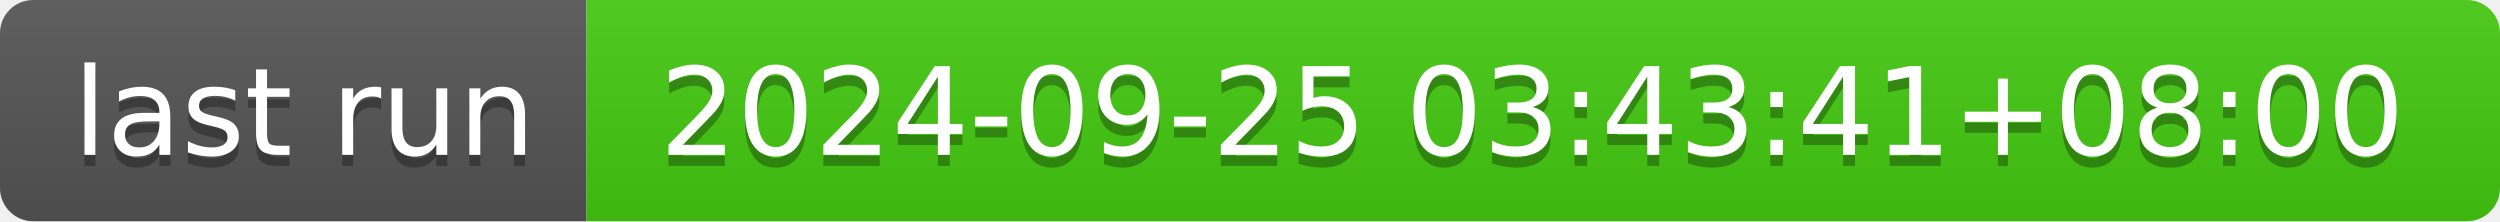
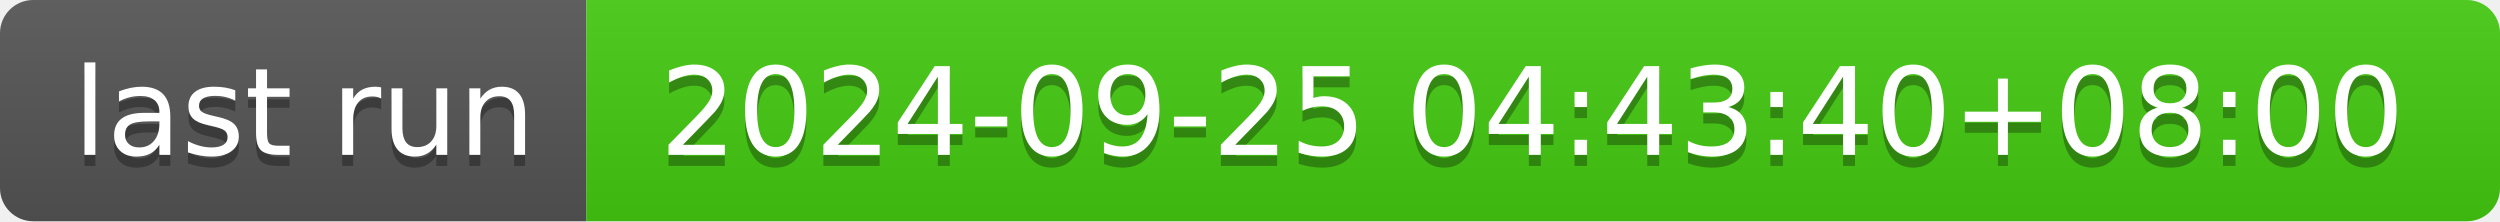
- <svg xmlns="http://www.w3.org/2000/svg" width="226" height="20" role="img" aria-label="last run: 2024-09-25 03:43:41+08:00">
+ <svg xmlns="http://www.w3.org/2000/svg" width="226" height="20" role="img" aria-label="last run: 2024-09-25 04:43:40+08:00">
  <linearGradient id="s" x2="0" y2="100%">
    <stop offset="0" stop-color="#bbb" stop-opacity=".1" />
    <stop offset="1" stop-opacity=".1" />
  </linearGradient>
  <clipPath id="r">
    <rect width="226" height="20" rx="3" fill="#fff" />
  </clipPath>
  <g clip-path="url(#r)">
    <rect width="53" height="20" fill="#555" />
    <rect x="53" width="173" height="20" fill="#4c1" />
    <rect width="226" height="20" fill="url(#s)" />
  </g>
  <g fill="#fff" text-anchor="middle" font-family="Verdana,Geneva,DejaVu Sans,sans-serif" text-rendering="geometricPrecision" font-size="110">
    <text aria-hidden="true" x="275" y="150" fill="#010101" fill-opacity=".3" transform="scale(.1)" textLength="430">last run</text>
    <text x="275" y="140" transform="scale(.1)" fill="#fff" textLength="430">last run</text>
-     <text aria-hidden="true" x="1385" y="150" fill="#010101" fill-opacity=".3" transform="scale(.1)" textLength="1630">2024-09-25 03:43:41+08:00</text>
-     <text x="1385" y="140" transform="scale(.1)" fill="#fff" textLength="1630">2024-09-25 03:43:41+08:00</text>
+     <text aria-hidden="true" x="1385" y="150" fill="#010101" fill-opacity=".3" transform="scale(.1)" textLength="1630">2024-09-25 04:43:40+08:00</text>
+     <text x="1385" y="140" transform="scale(.1)" fill="#fff" textLength="1630">2024-09-25 04:43:40+08:00</text>
  </g>
</svg>
